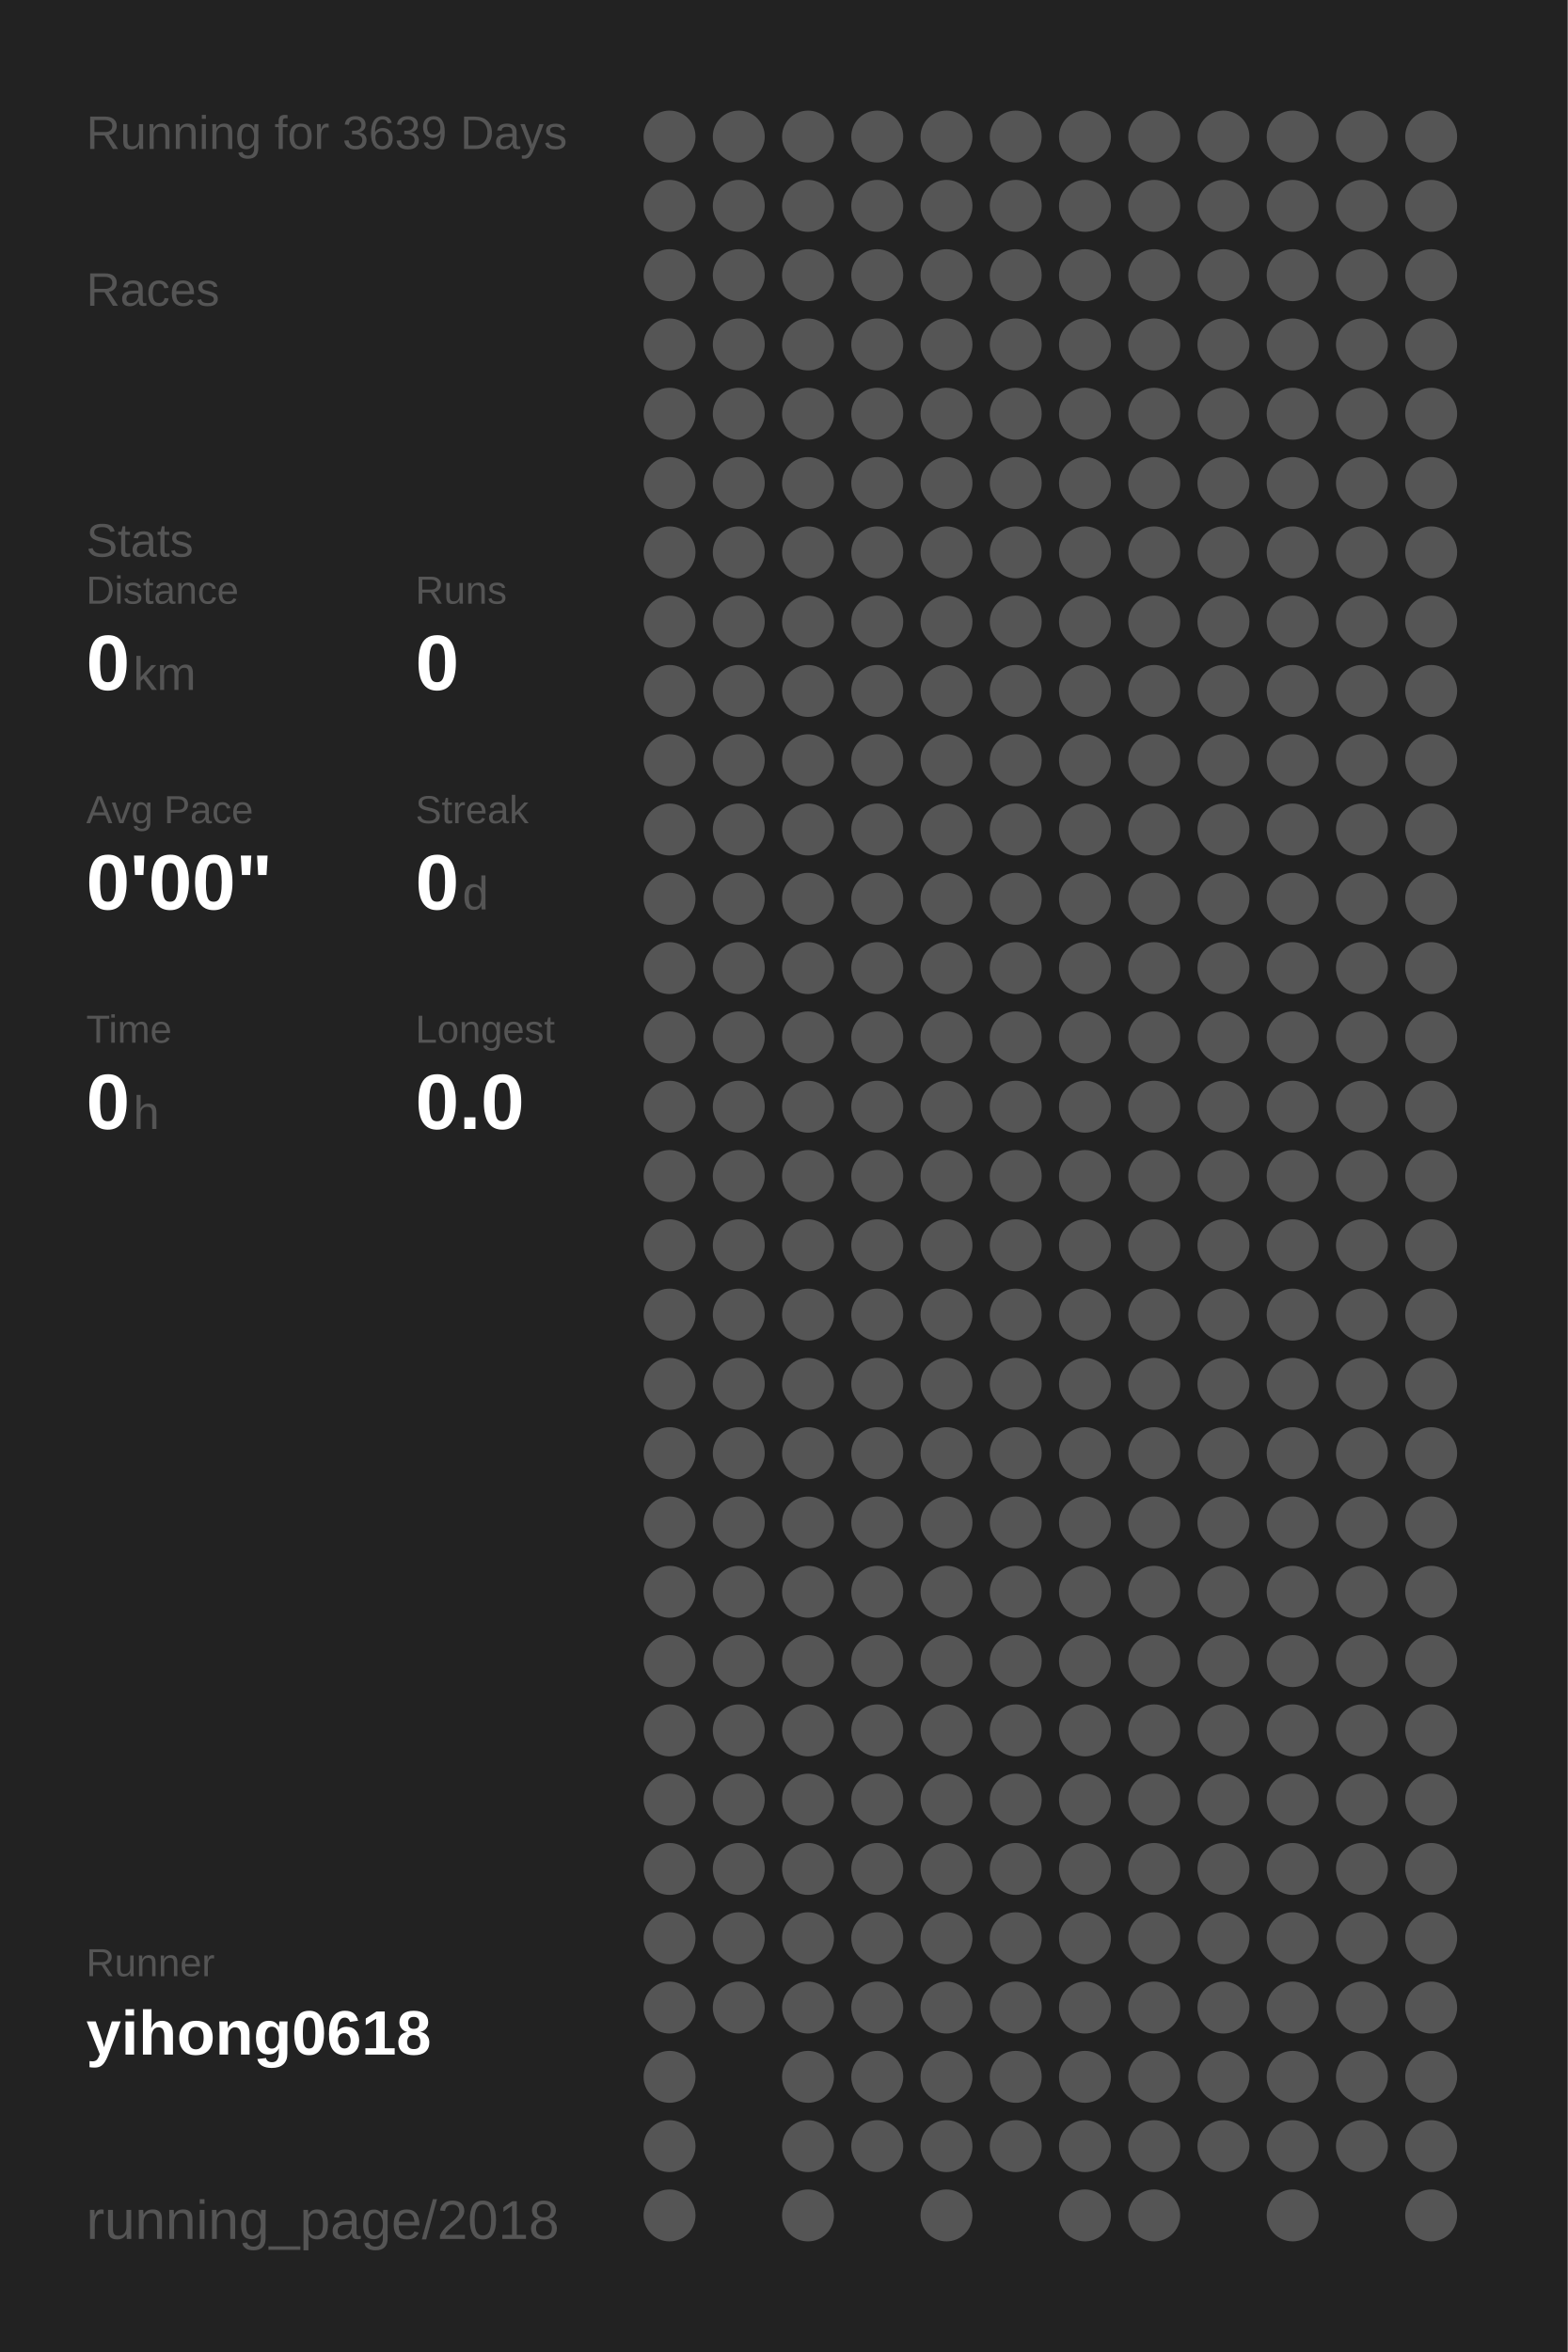
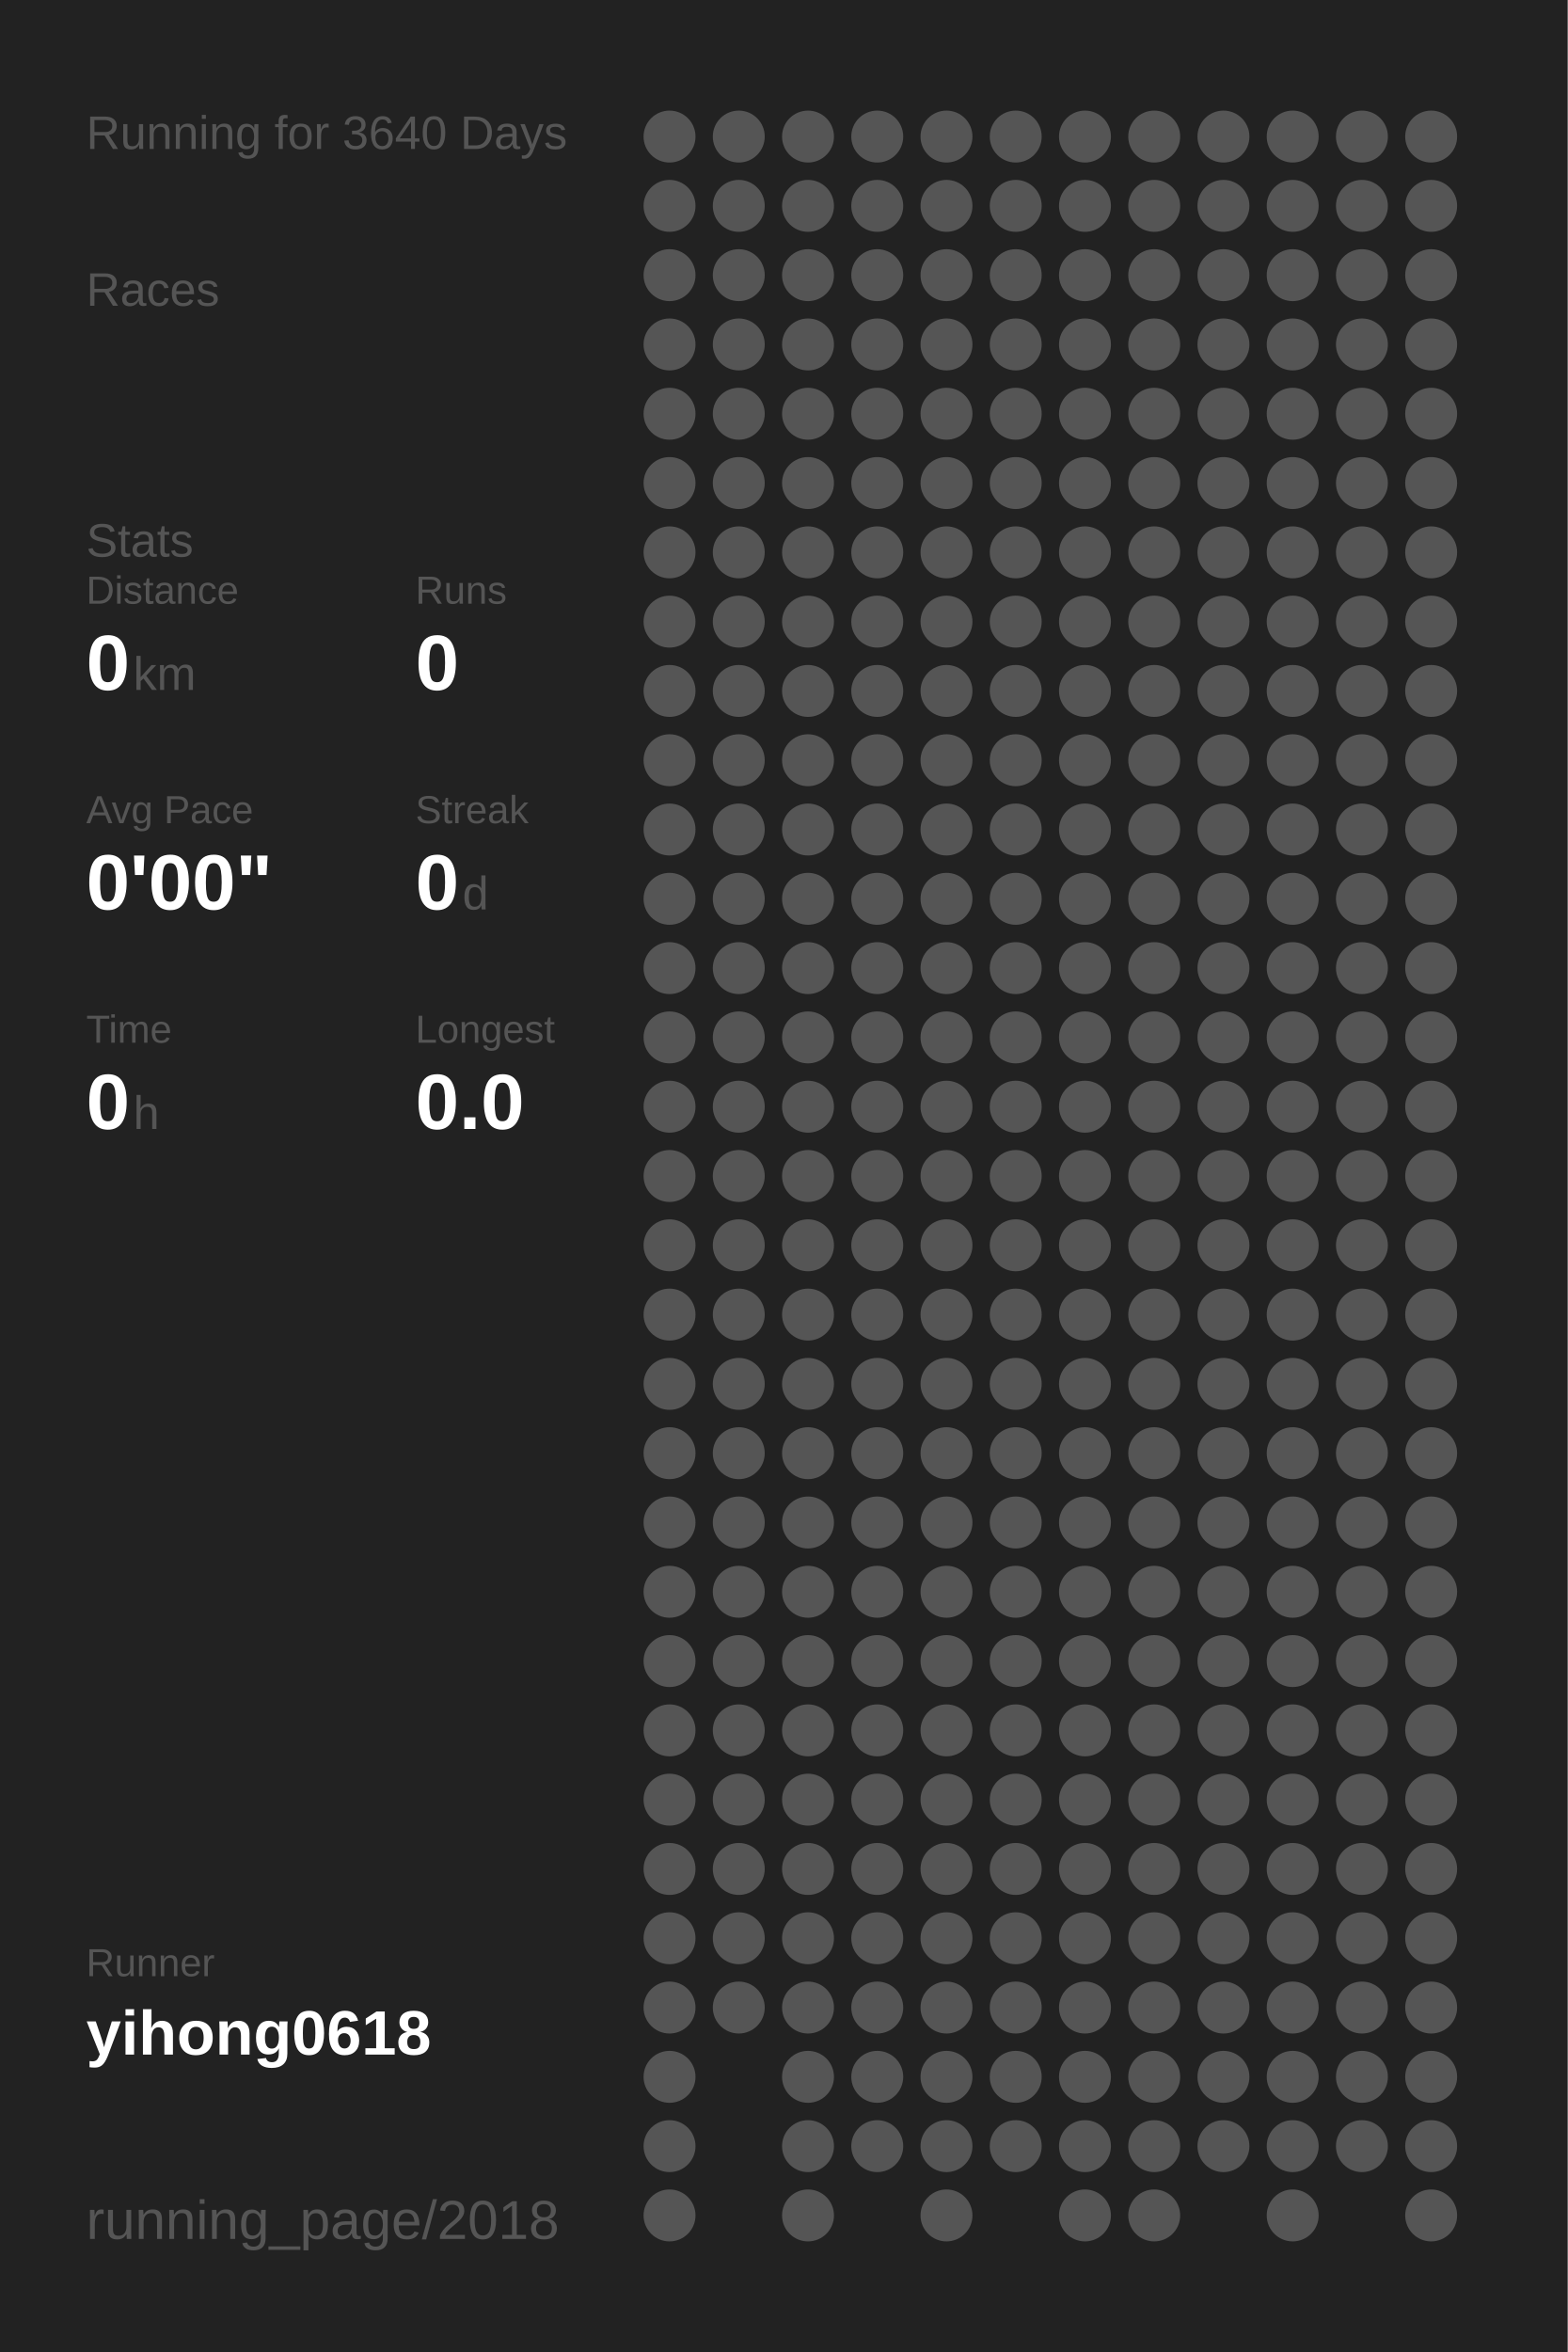
<svg xmlns="http://www.w3.org/2000/svg" baseProfile="full" height="300mm" version="1.1" viewBox="0,0,200,300" width="200mm">
  <defs />
  <rect fill="#222222" height="300" width="200" x="0" y="0" />
-   <text fill="#555555" style="font-size:6px; font-family:Arial;" x="11" y="19">Running for 3639 Days</text>
+   <text fill="#555555" style="font-size:6px; font-family:Arial;" x="11" y="19">Running for 3640 Days</text>
  <text fill="#555555" style="font-size:6px; font-family:Arial;" x="11" y="39">Races</text>
  <text fill="#555555" style="font-size:6px; font-family:Arial;" x="11" y="71">Stats</text>
  <text fill="#555555" style="font-size:5px; font-family:Arial;" x="11" y="77">Distance</text>
  <text fill="#FFFFFF" style="font-size:10px; font-family:Arial; font-weight:bold;" x="11" y="88">0</text>
  <text fill="#555555" style="font-size:6px; font-family:Arial;" x="17" y="88">km</text>
  <text fill="#555555" style="font-size:5px; font-family:Arial;" x="53" y="77">Runs</text>
  <text fill="#FFFFFF" style="font-size:10px; font-family:Arial; font-weight:bold;" x="53" y="88">0</text>
  <text fill="#555555" style="font-size:5px; font-family:Arial;" x="11" y="105">Avg Pace</text>
  <text fill="#FFFFFF" style="font-size:10px; font-family:Arial; font-weight:bold;" x="11" y="116">0'00"</text>
  <text fill="#555555" style="font-size:5px; font-family:Arial;" x="53" y="105">Streak</text>
  <text fill="#FFFFFF" style="font-size:10px; font-family:Arial; font-weight:bold;" x="53" y="116">0</text>
  <text fill="#555555" style="font-size:6px; font-family:Arial;" x="59" y="116">d</text>
  <text fill="#555555" style="font-size:5px; font-family:Arial;" x="11" y="133">Time</text>
  <text fill="#FFFFFF" style="font-size:10px; font-family:Arial; font-weight:bold;" x="11" y="144">0</text>
  <text fill="#555555" style="font-size:6px; font-family:Arial;" x="17" y="144">h</text>
  <text fill="#555555" style="font-size:5px; font-family:Arial;" x="53" y="133">Longest</text>
  <text fill="#FFFFFF" style="font-size:10px; font-family:Arial; font-weight:bold;" x="53" y="144">0.0</text>
  <text fill="#555555" style="font-size:5px; font-family:Arial;" x="11" y="252.065">Runner</text>
  <text fill="#FFFFFF" style="font-size:8px; font-family:Arial; font-weight:bold;" x="11" y="262.065">yihong0618</text>
  <text fill="#555555" style="font-size:7px; font-family:Arial;" x="11" y="285.581">running_page/2018</text>
  <circle cx="85.417" cy="17.419" fill="#555555" r="3.312" />
  <circle cx="85.417" cy="26.258" fill="#555555" r="3.312" />
  <circle cx="85.417" cy="35.097" fill="#555555" r="3.312" />
  <circle cx="85.417" cy="43.935" fill="#555555" r="3.312" />
  <circle cx="85.417" cy="52.774" fill="#555555" r="3.312" />
  <circle cx="85.417" cy="61.613" fill="#555555" r="3.312" />
  <circle cx="85.417" cy="70.452" fill="#555555" r="3.312" />
  <circle cx="85.417" cy="79.29" fill="#555555" r="3.312" />
  <circle cx="85.417" cy="88.129" fill="#555555" r="3.312" />
  <circle cx="85.417" cy="96.968" fill="#555555" r="3.312" />
  <circle cx="85.417" cy="105.806" fill="#555555" r="3.312" />
  <circle cx="85.417" cy="114.645" fill="#555555" r="3.312" />
  <circle cx="85.417" cy="123.484" fill="#555555" r="3.312" />
  <circle cx="85.417" cy="132.323" fill="#555555" r="3.312" />
  <circle cx="85.417" cy="141.161" fill="#555555" r="3.312" />
  <circle cx="85.417" cy="150" fill="#555555" r="3.312" />
  <circle cx="85.417" cy="158.839" fill="#555555" r="3.312" />
  <circle cx="85.417" cy="167.677" fill="#555555" r="3.312" />
  <circle cx="85.417" cy="176.516" fill="#555555" r="3.312" />
  <circle cx="85.417" cy="185.355" fill="#555555" r="3.312" />
  <circle cx="85.417" cy="194.194" fill="#555555" r="3.312" />
  <circle cx="85.417" cy="203.032" fill="#555555" r="3.312" />
  <circle cx="85.417" cy="211.871" fill="#555555" r="3.312" />
  <circle cx="85.417" cy="220.71" fill="#555555" r="3.312" />
  <circle cx="85.417" cy="229.548" fill="#555555" r="3.312" />
  <circle cx="85.417" cy="238.387" fill="#555555" r="3.312" />
  <circle cx="85.417" cy="247.226" fill="#555555" r="3.312" />
  <circle cx="85.417" cy="256.065" fill="#555555" r="3.312" />
  <circle cx="85.417" cy="264.903" fill="#555555" r="3.312" />
  <circle cx="85.417" cy="273.742" fill="#555555" r="3.312" />
  <circle cx="85.417" cy="282.581" fill="#555555" r="3.312" />
  <circle cx="94.25" cy="17.419" fill="#555555" r="3.312" />
  <circle cx="94.25" cy="26.258" fill="#555555" r="3.312" />
  <circle cx="94.25" cy="35.097" fill="#555555" r="3.312" />
  <circle cx="94.25" cy="43.935" fill="#555555" r="3.312" />
  <circle cx="94.25" cy="52.774" fill="#555555" r="3.312" />
  <circle cx="94.25" cy="61.613" fill="#555555" r="3.312" />
  <circle cx="94.25" cy="70.452" fill="#555555" r="3.312" />
  <circle cx="94.25" cy="79.29" fill="#555555" r="3.312" />
  <circle cx="94.25" cy="88.129" fill="#555555" r="3.312" />
  <circle cx="94.25" cy="96.968" fill="#555555" r="3.312" />
  <circle cx="94.25" cy="105.806" fill="#555555" r="3.312" />
  <circle cx="94.25" cy="114.645" fill="#555555" r="3.312" />
  <circle cx="94.25" cy="123.484" fill="#555555" r="3.312" />
  <circle cx="94.25" cy="132.323" fill="#555555" r="3.312" />
  <circle cx="94.25" cy="141.161" fill="#555555" r="3.312" />
  <circle cx="94.25" cy="150" fill="#555555" r="3.312" />
  <circle cx="94.25" cy="158.839" fill="#555555" r="3.312" />
  <circle cx="94.25" cy="167.677" fill="#555555" r="3.312" />
  <circle cx="94.25" cy="176.516" fill="#555555" r="3.312" />
  <circle cx="94.25" cy="185.355" fill="#555555" r="3.312" />
  <circle cx="94.25" cy="194.194" fill="#555555" r="3.312" />
  <circle cx="94.25" cy="203.032" fill="#555555" r="3.312" />
  <circle cx="94.25" cy="211.871" fill="#555555" r="3.312" />
  <circle cx="94.25" cy="220.71" fill="#555555" r="3.312" />
  <circle cx="94.25" cy="229.548" fill="#555555" r="3.312" />
  <circle cx="94.25" cy="238.387" fill="#555555" r="3.312" />
  <circle cx="94.25" cy="247.226" fill="#555555" r="3.312" />
  <circle cx="94.25" cy="256.065" fill="#555555" r="3.312" />
  <circle cx="103.083" cy="17.419" fill="#555555" r="3.312" />
  <circle cx="103.083" cy="26.258" fill="#555555" r="3.312" />
  <circle cx="103.083" cy="35.097" fill="#555555" r="3.312" />
  <circle cx="103.083" cy="43.935" fill="#555555" r="3.312" />
  <circle cx="103.083" cy="52.774" fill="#555555" r="3.312" />
  <circle cx="103.083" cy="61.613" fill="#555555" r="3.312" />
  <circle cx="103.083" cy="70.452" fill="#555555" r="3.312" />
  <circle cx="103.083" cy="79.29" fill="#555555" r="3.312" />
  <circle cx="103.083" cy="88.129" fill="#555555" r="3.312" />
  <circle cx="103.083" cy="96.968" fill="#555555" r="3.312" />
  <circle cx="103.083" cy="105.806" fill="#555555" r="3.312" />
  <circle cx="103.083" cy="114.645" fill="#555555" r="3.312" />
  <circle cx="103.083" cy="123.484" fill="#555555" r="3.312" />
  <circle cx="103.083" cy="132.323" fill="#555555" r="3.312" />
  <circle cx="103.083" cy="141.161" fill="#555555" r="3.312" />
  <circle cx="103.083" cy="150" fill="#555555" r="3.312" />
  <circle cx="103.083" cy="158.839" fill="#555555" r="3.312" />
  <circle cx="103.083" cy="167.677" fill="#555555" r="3.312" />
  <circle cx="103.083" cy="176.516" fill="#555555" r="3.312" />
  <circle cx="103.083" cy="185.355" fill="#555555" r="3.312" />
  <circle cx="103.083" cy="194.194" fill="#555555" r="3.312" />
  <circle cx="103.083" cy="203.032" fill="#555555" r="3.312" />
  <circle cx="103.083" cy="211.871" fill="#555555" r="3.312" />
  <circle cx="103.083" cy="220.71" fill="#555555" r="3.312" />
  <circle cx="103.083" cy="229.548" fill="#555555" r="3.312" />
  <circle cx="103.083" cy="238.387" fill="#555555" r="3.312" />
  <circle cx="103.083" cy="247.226" fill="#555555" r="3.312" />
  <circle cx="103.083" cy="256.065" fill="#555555" r="3.312" />
  <circle cx="103.083" cy="264.903" fill="#555555" r="3.312" />
  <circle cx="103.083" cy="273.742" fill="#555555" r="3.312" />
  <circle cx="103.083" cy="282.581" fill="#555555" r="3.312" />
  <circle cx="111.917" cy="17.419" fill="#555555" r="3.312" />
  <circle cx="111.917" cy="26.258" fill="#555555" r="3.312" />
  <circle cx="111.917" cy="35.097" fill="#555555" r="3.312" />
  <circle cx="111.917" cy="43.935" fill="#555555" r="3.312" />
  <circle cx="111.917" cy="52.774" fill="#555555" r="3.312" />
  <circle cx="111.917" cy="61.613" fill="#555555" r="3.312" />
  <circle cx="111.917" cy="70.452" fill="#555555" r="3.312" />
  <circle cx="111.917" cy="79.29" fill="#555555" r="3.312" />
  <circle cx="111.917" cy="88.129" fill="#555555" r="3.312" />
  <circle cx="111.917" cy="96.968" fill="#555555" r="3.312" />
  <circle cx="111.917" cy="105.806" fill="#555555" r="3.312" />
  <circle cx="111.917" cy="114.645" fill="#555555" r="3.312" />
  <circle cx="111.917" cy="123.484" fill="#555555" r="3.312" />
  <circle cx="111.917" cy="132.323" fill="#555555" r="3.312" />
  <circle cx="111.917" cy="141.161" fill="#555555" r="3.312" />
  <circle cx="111.917" cy="150" fill="#555555" r="3.312" />
  <circle cx="111.917" cy="158.839" fill="#555555" r="3.312" />
  <circle cx="111.917" cy="167.677" fill="#555555" r="3.312" />
  <circle cx="111.917" cy="176.516" fill="#555555" r="3.312" />
  <circle cx="111.917" cy="185.355" fill="#555555" r="3.312" />
  <circle cx="111.917" cy="194.194" fill="#555555" r="3.312" />
  <circle cx="111.917" cy="203.032" fill="#555555" r="3.312" />
  <circle cx="111.917" cy="211.871" fill="#555555" r="3.312" />
  <circle cx="111.917" cy="220.71" fill="#555555" r="3.312" />
  <circle cx="111.917" cy="229.548" fill="#555555" r="3.312" />
  <circle cx="111.917" cy="238.387" fill="#555555" r="3.312" />
  <circle cx="111.917" cy="247.226" fill="#555555" r="3.312" />
  <circle cx="111.917" cy="256.065" fill="#555555" r="3.312" />
  <circle cx="111.917" cy="264.903" fill="#555555" r="3.312" />
  <circle cx="111.917" cy="273.742" fill="#555555" r="3.312" />
  <circle cx="120.75" cy="17.419" fill="#555555" r="3.312" />
  <circle cx="120.75" cy="26.258" fill="#555555" r="3.312" />
  <circle cx="120.75" cy="35.097" fill="#555555" r="3.312" />
  <circle cx="120.75" cy="43.935" fill="#555555" r="3.312" />
  <circle cx="120.75" cy="52.774" fill="#555555" r="3.312" />
  <circle cx="120.75" cy="61.613" fill="#555555" r="3.312" />
  <circle cx="120.75" cy="70.452" fill="#555555" r="3.312" />
  <circle cx="120.75" cy="79.29" fill="#555555" r="3.312" />
  <circle cx="120.75" cy="88.129" fill="#555555" r="3.312" />
  <circle cx="120.75" cy="96.968" fill="#555555" r="3.312" />
  <circle cx="120.75" cy="105.806" fill="#555555" r="3.312" />
  <circle cx="120.75" cy="114.645" fill="#555555" r="3.312" />
  <circle cx="120.75" cy="123.484" fill="#555555" r="3.312" />
  <circle cx="120.75" cy="132.323" fill="#555555" r="3.312" />
  <circle cx="120.75" cy="141.161" fill="#555555" r="3.312" />
  <circle cx="120.75" cy="150" fill="#555555" r="3.312" />
  <circle cx="120.75" cy="158.839" fill="#555555" r="3.312" />
  <circle cx="120.75" cy="167.677" fill="#555555" r="3.312" />
  <circle cx="120.75" cy="176.516" fill="#555555" r="3.312" />
  <circle cx="120.75" cy="185.355" fill="#555555" r="3.312" />
  <circle cx="120.75" cy="194.194" fill="#555555" r="3.312" />
  <circle cx="120.75" cy="203.032" fill="#555555" r="3.312" />
  <circle cx="120.75" cy="211.871" fill="#555555" r="3.312" />
  <circle cx="120.75" cy="220.71" fill="#555555" r="3.312" />
  <circle cx="120.75" cy="229.548" fill="#555555" r="3.312" />
  <circle cx="120.75" cy="238.387" fill="#555555" r="3.312" />
  <circle cx="120.75" cy="247.226" fill="#555555" r="3.312" />
  <circle cx="120.75" cy="256.065" fill="#555555" r="3.312" />
  <circle cx="120.75" cy="264.903" fill="#555555" r="3.312" />
  <circle cx="120.75" cy="273.742" fill="#555555" r="3.312" />
  <circle cx="120.75" cy="282.581" fill="#555555" r="3.312" />
  <circle cx="129.583" cy="17.419" fill="#555555" r="3.312" />
  <circle cx="129.583" cy="26.258" fill="#555555" r="3.312" />
  <circle cx="129.583" cy="35.097" fill="#555555" r="3.312" />
  <circle cx="129.583" cy="43.935" fill="#555555" r="3.312" />
  <circle cx="129.583" cy="52.774" fill="#555555" r="3.312" />
  <circle cx="129.583" cy="61.613" fill="#555555" r="3.312" />
  <circle cx="129.583" cy="70.452" fill="#555555" r="3.312" />
  <circle cx="129.583" cy="79.29" fill="#555555" r="3.312" />
  <circle cx="129.583" cy="88.129" fill="#555555" r="3.312" />
  <circle cx="129.583" cy="96.968" fill="#555555" r="3.312" />
  <circle cx="129.583" cy="105.806" fill="#555555" r="3.312" />
  <circle cx="129.583" cy="114.645" fill="#555555" r="3.312" />
  <circle cx="129.583" cy="123.484" fill="#555555" r="3.312" />
  <circle cx="129.583" cy="132.323" fill="#555555" r="3.312" />
  <circle cx="129.583" cy="141.161" fill="#555555" r="3.312" />
  <circle cx="129.583" cy="150" fill="#555555" r="3.312" />
  <circle cx="129.583" cy="158.839" fill="#555555" r="3.312" />
  <circle cx="129.583" cy="167.677" fill="#555555" r="3.312" />
  <circle cx="129.583" cy="176.516" fill="#555555" r="3.312" />
  <circle cx="129.583" cy="185.355" fill="#555555" r="3.312" />
  <circle cx="129.583" cy="194.194" fill="#555555" r="3.312" />
  <circle cx="129.583" cy="203.032" fill="#555555" r="3.312" />
  <circle cx="129.583" cy="211.871" fill="#555555" r="3.312" />
  <circle cx="129.583" cy="220.71" fill="#555555" r="3.312" />
  <circle cx="129.583" cy="229.548" fill="#555555" r="3.312" />
  <circle cx="129.583" cy="238.387" fill="#555555" r="3.312" />
  <circle cx="129.583" cy="247.226" fill="#555555" r="3.312" />
  <circle cx="129.583" cy="256.065" fill="#555555" r="3.312" />
  <circle cx="129.583" cy="264.903" fill="#555555" r="3.312" />
  <circle cx="129.583" cy="273.742" fill="#555555" r="3.312" />
  <circle cx="138.417" cy="17.419" fill="#555555" r="3.312" />
  <circle cx="138.417" cy="26.258" fill="#555555" r="3.312" />
  <circle cx="138.417" cy="35.097" fill="#555555" r="3.312" />
  <circle cx="138.417" cy="43.935" fill="#555555" r="3.312" />
  <circle cx="138.417" cy="52.774" fill="#555555" r="3.312" />
  <circle cx="138.417" cy="61.613" fill="#555555" r="3.312" />
  <circle cx="138.417" cy="70.452" fill="#555555" r="3.312" />
  <circle cx="138.417" cy="79.29" fill="#555555" r="3.312" />
  <circle cx="138.417" cy="88.129" fill="#555555" r="3.312" />
  <circle cx="138.417" cy="96.968" fill="#555555" r="3.312" />
  <circle cx="138.417" cy="105.806" fill="#555555" r="3.312" />
  <circle cx="138.417" cy="114.645" fill="#555555" r="3.312" />
  <circle cx="138.417" cy="123.484" fill="#555555" r="3.312" />
  <circle cx="138.417" cy="132.323" fill="#555555" r="3.312" />
  <circle cx="138.417" cy="141.161" fill="#555555" r="3.312" />
  <circle cx="138.417" cy="150" fill="#555555" r="3.312" />
  <circle cx="138.417" cy="158.839" fill="#555555" r="3.312" />
  <circle cx="138.417" cy="167.677" fill="#555555" r="3.312" />
  <circle cx="138.417" cy="176.516" fill="#555555" r="3.312" />
  <circle cx="138.417" cy="185.355" fill="#555555" r="3.312" />
  <circle cx="138.417" cy="194.194" fill="#555555" r="3.312" />
  <circle cx="138.417" cy="203.032" fill="#555555" r="3.312" />
  <circle cx="138.417" cy="211.871" fill="#555555" r="3.312" />
  <circle cx="138.417" cy="220.71" fill="#555555" r="3.312" />
  <circle cx="138.417" cy="229.548" fill="#555555" r="3.312" />
  <circle cx="138.417" cy="238.387" fill="#555555" r="3.312" />
  <circle cx="138.417" cy="247.226" fill="#555555" r="3.312" />
  <circle cx="138.417" cy="256.065" fill="#555555" r="3.312" />
  <circle cx="138.417" cy="264.903" fill="#555555" r="3.312" />
  <circle cx="138.417" cy="273.742" fill="#555555" r="3.312" />
  <circle cx="138.417" cy="282.581" fill="#555555" r="3.312" />
  <circle cx="147.25" cy="17.419" fill="#555555" r="3.312" />
  <circle cx="147.25" cy="26.258" fill="#555555" r="3.312" />
  <circle cx="147.25" cy="35.097" fill="#555555" r="3.312" />
  <circle cx="147.25" cy="43.935" fill="#555555" r="3.312" />
  <circle cx="147.25" cy="52.774" fill="#555555" r="3.312" />
  <circle cx="147.25" cy="61.613" fill="#555555" r="3.312" />
  <circle cx="147.25" cy="70.452" fill="#555555" r="3.312" />
  <circle cx="147.25" cy="79.29" fill="#555555" r="3.312" />
  <circle cx="147.25" cy="88.129" fill="#555555" r="3.312" />
  <circle cx="147.25" cy="96.968" fill="#555555" r="3.312" />
  <circle cx="147.25" cy="105.806" fill="#555555" r="3.312" />
  <circle cx="147.25" cy="114.645" fill="#555555" r="3.312" />
  <circle cx="147.25" cy="123.484" fill="#555555" r="3.312" />
  <circle cx="147.25" cy="132.323" fill="#555555" r="3.312" />
  <circle cx="147.25" cy="141.161" fill="#555555" r="3.312" />
  <circle cx="147.25" cy="150" fill="#555555" r="3.312" />
  <circle cx="147.25" cy="158.839" fill="#555555" r="3.312" />
  <circle cx="147.25" cy="167.677" fill="#555555" r="3.312" />
  <circle cx="147.25" cy="176.516" fill="#555555" r="3.312" />
  <circle cx="147.25" cy="185.355" fill="#555555" r="3.312" />
  <circle cx="147.25" cy="194.194" fill="#555555" r="3.312" />
  <circle cx="147.25" cy="203.032" fill="#555555" r="3.312" />
  <circle cx="147.25" cy="211.871" fill="#555555" r="3.312" />
  <circle cx="147.25" cy="220.71" fill="#555555" r="3.312" />
  <circle cx="147.25" cy="229.548" fill="#555555" r="3.312" />
  <circle cx="147.25" cy="238.387" fill="#555555" r="3.312" />
  <circle cx="147.25" cy="247.226" fill="#555555" r="3.312" />
  <circle cx="147.25" cy="256.065" fill="#555555" r="3.312" />
  <circle cx="147.25" cy="264.903" fill="#555555" r="3.312" />
  <circle cx="147.25" cy="273.742" fill="#555555" r="3.312" />
  <circle cx="147.25" cy="282.581" fill="#555555" r="3.312" />
  <circle cx="156.083" cy="17.419" fill="#555555" r="3.312" />
  <circle cx="156.083" cy="26.258" fill="#555555" r="3.312" />
  <circle cx="156.083" cy="35.097" fill="#555555" r="3.312" />
  <circle cx="156.083" cy="43.935" fill="#555555" r="3.312" />
  <circle cx="156.083" cy="52.774" fill="#555555" r="3.312" />
  <circle cx="156.083" cy="61.613" fill="#555555" r="3.312" />
  <circle cx="156.083" cy="70.452" fill="#555555" r="3.312" />
  <circle cx="156.083" cy="79.29" fill="#555555" r="3.312" />
  <circle cx="156.083" cy="88.129" fill="#555555" r="3.312" />
  <circle cx="156.083" cy="96.968" fill="#555555" r="3.312" />
  <circle cx="156.083" cy="105.806" fill="#555555" r="3.312" />
  <circle cx="156.083" cy="114.645" fill="#555555" r="3.312" />
  <circle cx="156.083" cy="123.484" fill="#555555" r="3.312" />
  <circle cx="156.083" cy="132.323" fill="#555555" r="3.312" />
  <circle cx="156.083" cy="141.161" fill="#555555" r="3.312" />
  <circle cx="156.083" cy="150" fill="#555555" r="3.312" />
  <circle cx="156.083" cy="158.839" fill="#555555" r="3.312" />
  <circle cx="156.083" cy="167.677" fill="#555555" r="3.312" />
  <circle cx="156.083" cy="176.516" fill="#555555" r="3.312" />
  <circle cx="156.083" cy="185.355" fill="#555555" r="3.312" />
  <circle cx="156.083" cy="194.194" fill="#555555" r="3.312" />
  <circle cx="156.083" cy="203.032" fill="#555555" r="3.312" />
  <circle cx="156.083" cy="211.871" fill="#555555" r="3.312" />
  <circle cx="156.083" cy="220.71" fill="#555555" r="3.312" />
  <circle cx="156.083" cy="229.548" fill="#555555" r="3.312" />
  <circle cx="156.083" cy="238.387" fill="#555555" r="3.312" />
  <circle cx="156.083" cy="247.226" fill="#555555" r="3.312" />
  <circle cx="156.083" cy="256.065" fill="#555555" r="3.312" />
  <circle cx="156.083" cy="264.903" fill="#555555" r="3.312" />
  <circle cx="156.083" cy="273.742" fill="#555555" r="3.312" />
  <circle cx="164.917" cy="17.419" fill="#555555" r="3.312" />
  <circle cx="164.917" cy="26.258" fill="#555555" r="3.312" />
  <circle cx="164.917" cy="35.097" fill="#555555" r="3.312" />
  <circle cx="164.917" cy="43.935" fill="#555555" r="3.312" />
  <circle cx="164.917" cy="52.774" fill="#555555" r="3.312" />
  <circle cx="164.917" cy="61.613" fill="#555555" r="3.312" />
  <circle cx="164.917" cy="70.452" fill="#555555" r="3.312" />
  <circle cx="164.917" cy="79.29" fill="#555555" r="3.312" />
  <circle cx="164.917" cy="88.129" fill="#555555" r="3.312" />
  <circle cx="164.917" cy="96.968" fill="#555555" r="3.312" />
  <circle cx="164.917" cy="105.806" fill="#555555" r="3.312" />
  <circle cx="164.917" cy="114.645" fill="#555555" r="3.312" />
  <circle cx="164.917" cy="123.484" fill="#555555" r="3.312" />
  <circle cx="164.917" cy="132.323" fill="#555555" r="3.312" />
  <circle cx="164.917" cy="141.161" fill="#555555" r="3.312" />
  <circle cx="164.917" cy="150" fill="#555555" r="3.312" />
  <circle cx="164.917" cy="158.839" fill="#555555" r="3.312" />
  <circle cx="164.917" cy="167.677" fill="#555555" r="3.312" />
  <circle cx="164.917" cy="176.516" fill="#555555" r="3.312" />
  <circle cx="164.917" cy="185.355" fill="#555555" r="3.312" />
  <circle cx="164.917" cy="194.194" fill="#555555" r="3.312" />
  <circle cx="164.917" cy="203.032" fill="#555555" r="3.312" />
  <circle cx="164.917" cy="211.871" fill="#555555" r="3.312" />
  <circle cx="164.917" cy="220.71" fill="#555555" r="3.312" />
  <circle cx="164.917" cy="229.548" fill="#555555" r="3.312" />
  <circle cx="164.917" cy="238.387" fill="#555555" r="3.312" />
  <circle cx="164.917" cy="247.226" fill="#555555" r="3.312" />
  <circle cx="164.917" cy="256.065" fill="#555555" r="3.312" />
  <circle cx="164.917" cy="264.903" fill="#555555" r="3.312" />
  <circle cx="164.917" cy="273.742" fill="#555555" r="3.312" />
  <circle cx="164.917" cy="282.581" fill="#555555" r="3.312" />
  <circle cx="173.75" cy="17.419" fill="#555555" r="3.312" />
  <circle cx="173.75" cy="26.258" fill="#555555" r="3.312" />
  <circle cx="173.75" cy="35.097" fill="#555555" r="3.312" />
  <circle cx="173.75" cy="43.935" fill="#555555" r="3.312" />
  <circle cx="173.75" cy="52.774" fill="#555555" r="3.312" />
  <circle cx="173.75" cy="61.613" fill="#555555" r="3.312" />
  <circle cx="173.75" cy="70.452" fill="#555555" r="3.312" />
  <circle cx="173.75" cy="79.29" fill="#555555" r="3.312" />
  <circle cx="173.75" cy="88.129" fill="#555555" r="3.312" />
  <circle cx="173.75" cy="96.968" fill="#555555" r="3.312" />
  <circle cx="173.75" cy="105.806" fill="#555555" r="3.312" />
  <circle cx="173.75" cy="114.645" fill="#555555" r="3.312" />
  <circle cx="173.75" cy="123.484" fill="#555555" r="3.312" />
  <circle cx="173.75" cy="132.323" fill="#555555" r="3.312" />
  <circle cx="173.75" cy="141.161" fill="#555555" r="3.312" />
  <circle cx="173.75" cy="150" fill="#555555" r="3.312" />
  <circle cx="173.75" cy="158.839" fill="#555555" r="3.312" />
  <circle cx="173.75" cy="167.677" fill="#555555" r="3.312" />
  <circle cx="173.75" cy="176.516" fill="#555555" r="3.312" />
  <circle cx="173.75" cy="185.355" fill="#555555" r="3.312" />
  <circle cx="173.75" cy="194.194" fill="#555555" r="3.312" />
  <circle cx="173.75" cy="203.032" fill="#555555" r="3.312" />
  <circle cx="173.75" cy="211.871" fill="#555555" r="3.312" />
  <circle cx="173.75" cy="220.71" fill="#555555" r="3.312" />
  <circle cx="173.75" cy="229.548" fill="#555555" r="3.312" />
  <circle cx="173.75" cy="238.387" fill="#555555" r="3.312" />
  <circle cx="173.75" cy="247.226" fill="#555555" r="3.312" />
  <circle cx="173.75" cy="256.065" fill="#555555" r="3.312" />
  <circle cx="173.75" cy="264.903" fill="#555555" r="3.312" />
  <circle cx="173.75" cy="273.742" fill="#555555" r="3.312" />
  <circle cx="182.583" cy="17.419" fill="#555555" r="3.312" />
  <circle cx="182.583" cy="26.258" fill="#555555" r="3.312" />
  <circle cx="182.583" cy="35.097" fill="#555555" r="3.312" />
  <circle cx="182.583" cy="43.935" fill="#555555" r="3.312" />
  <circle cx="182.583" cy="52.774" fill="#555555" r="3.312" />
  <circle cx="182.583" cy="61.613" fill="#555555" r="3.312" />
  <circle cx="182.583" cy="70.452" fill="#555555" r="3.312" />
  <circle cx="182.583" cy="79.29" fill="#555555" r="3.312" />
  <circle cx="182.583" cy="88.129" fill="#555555" r="3.312" />
  <circle cx="182.583" cy="96.968" fill="#555555" r="3.312" />
  <circle cx="182.583" cy="105.806" fill="#555555" r="3.312" />
  <circle cx="182.583" cy="114.645" fill="#555555" r="3.312" />
  <circle cx="182.583" cy="123.484" fill="#555555" r="3.312" />
  <circle cx="182.583" cy="132.323" fill="#555555" r="3.312" />
  <circle cx="182.583" cy="141.161" fill="#555555" r="3.312" />
  <circle cx="182.583" cy="150" fill="#555555" r="3.312" />
  <circle cx="182.583" cy="158.839" fill="#555555" r="3.312" />
  <circle cx="182.583" cy="167.677" fill="#555555" r="3.312" />
  <circle cx="182.583" cy="176.516" fill="#555555" r="3.312" />
  <circle cx="182.583" cy="185.355" fill="#555555" r="3.312" />
  <circle cx="182.583" cy="194.194" fill="#555555" r="3.312" />
  <circle cx="182.583" cy="203.032" fill="#555555" r="3.312" />
  <circle cx="182.583" cy="211.871" fill="#555555" r="3.312" />
  <circle cx="182.583" cy="220.71" fill="#555555" r="3.312" />
  <circle cx="182.583" cy="229.548" fill="#555555" r="3.312" />
  <circle cx="182.583" cy="238.387" fill="#555555" r="3.312" />
  <circle cx="182.583" cy="247.226" fill="#555555" r="3.312" />
  <circle cx="182.583" cy="256.065" fill="#555555" r="3.312" />
  <circle cx="182.583" cy="264.903" fill="#555555" r="3.312" />
  <circle cx="182.583" cy="273.742" fill="#555555" r="3.312" />
  <circle cx="182.583" cy="282.581" fill="#555555" r="3.312" />
</svg>
